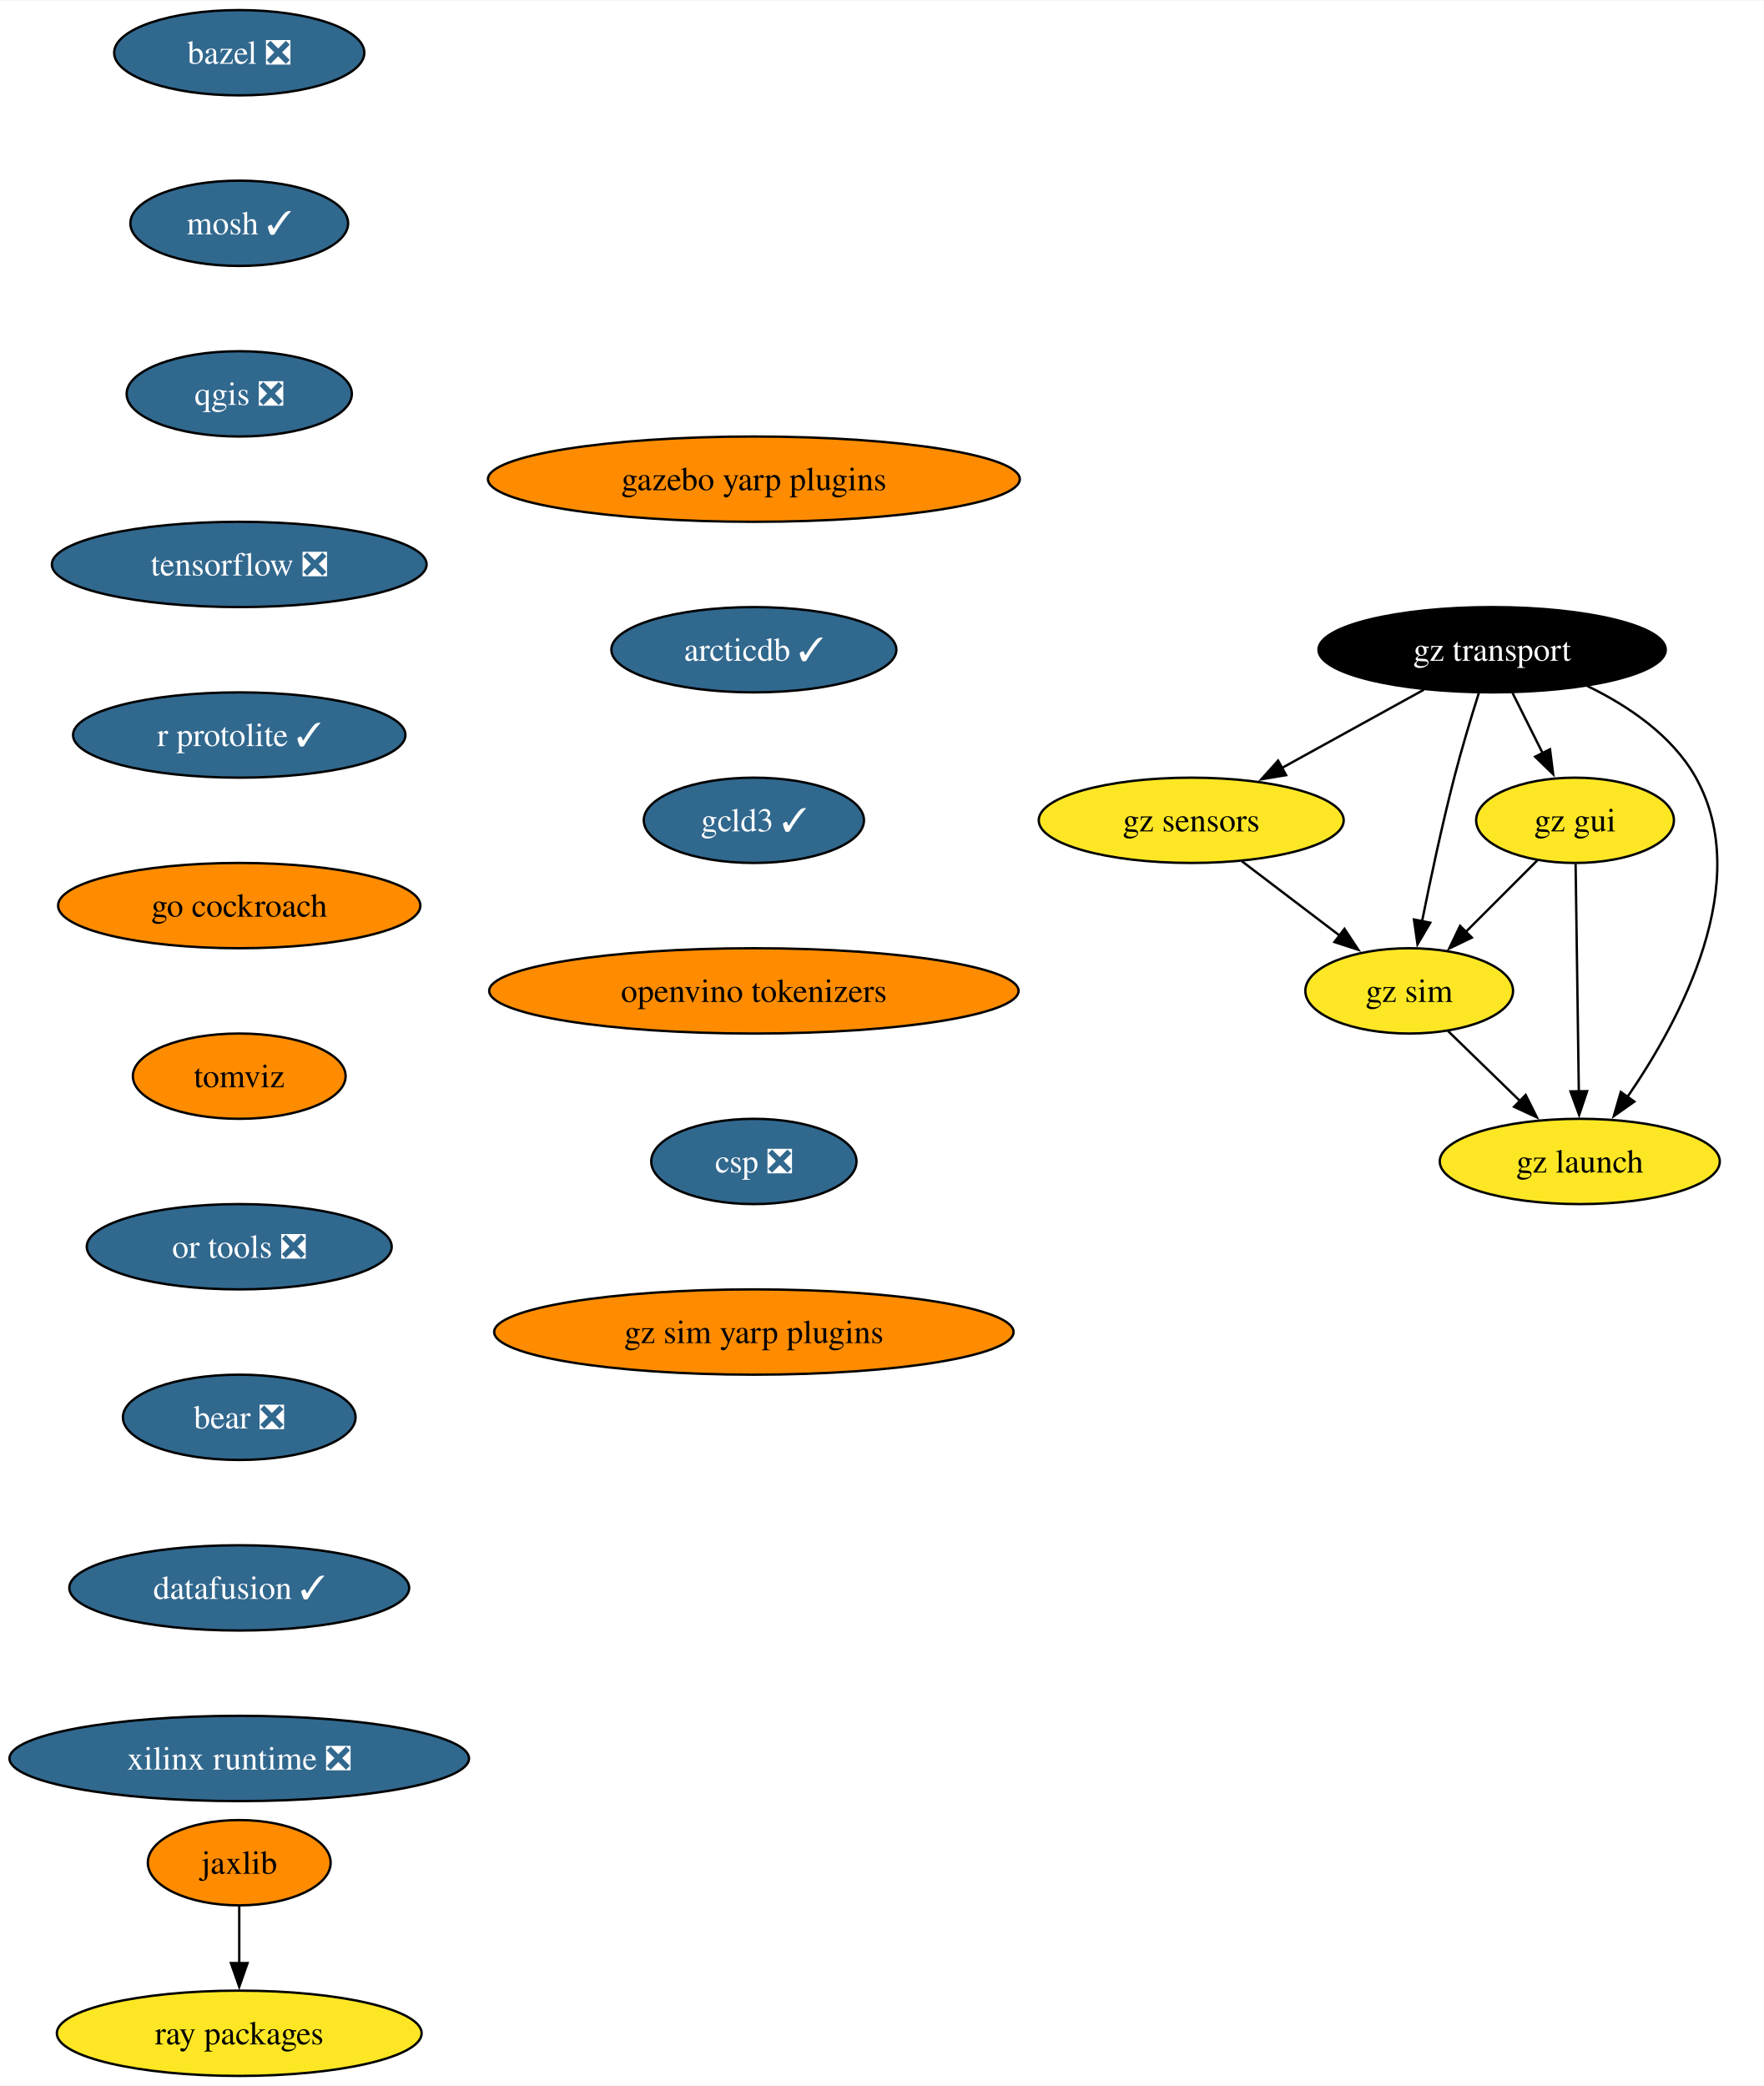
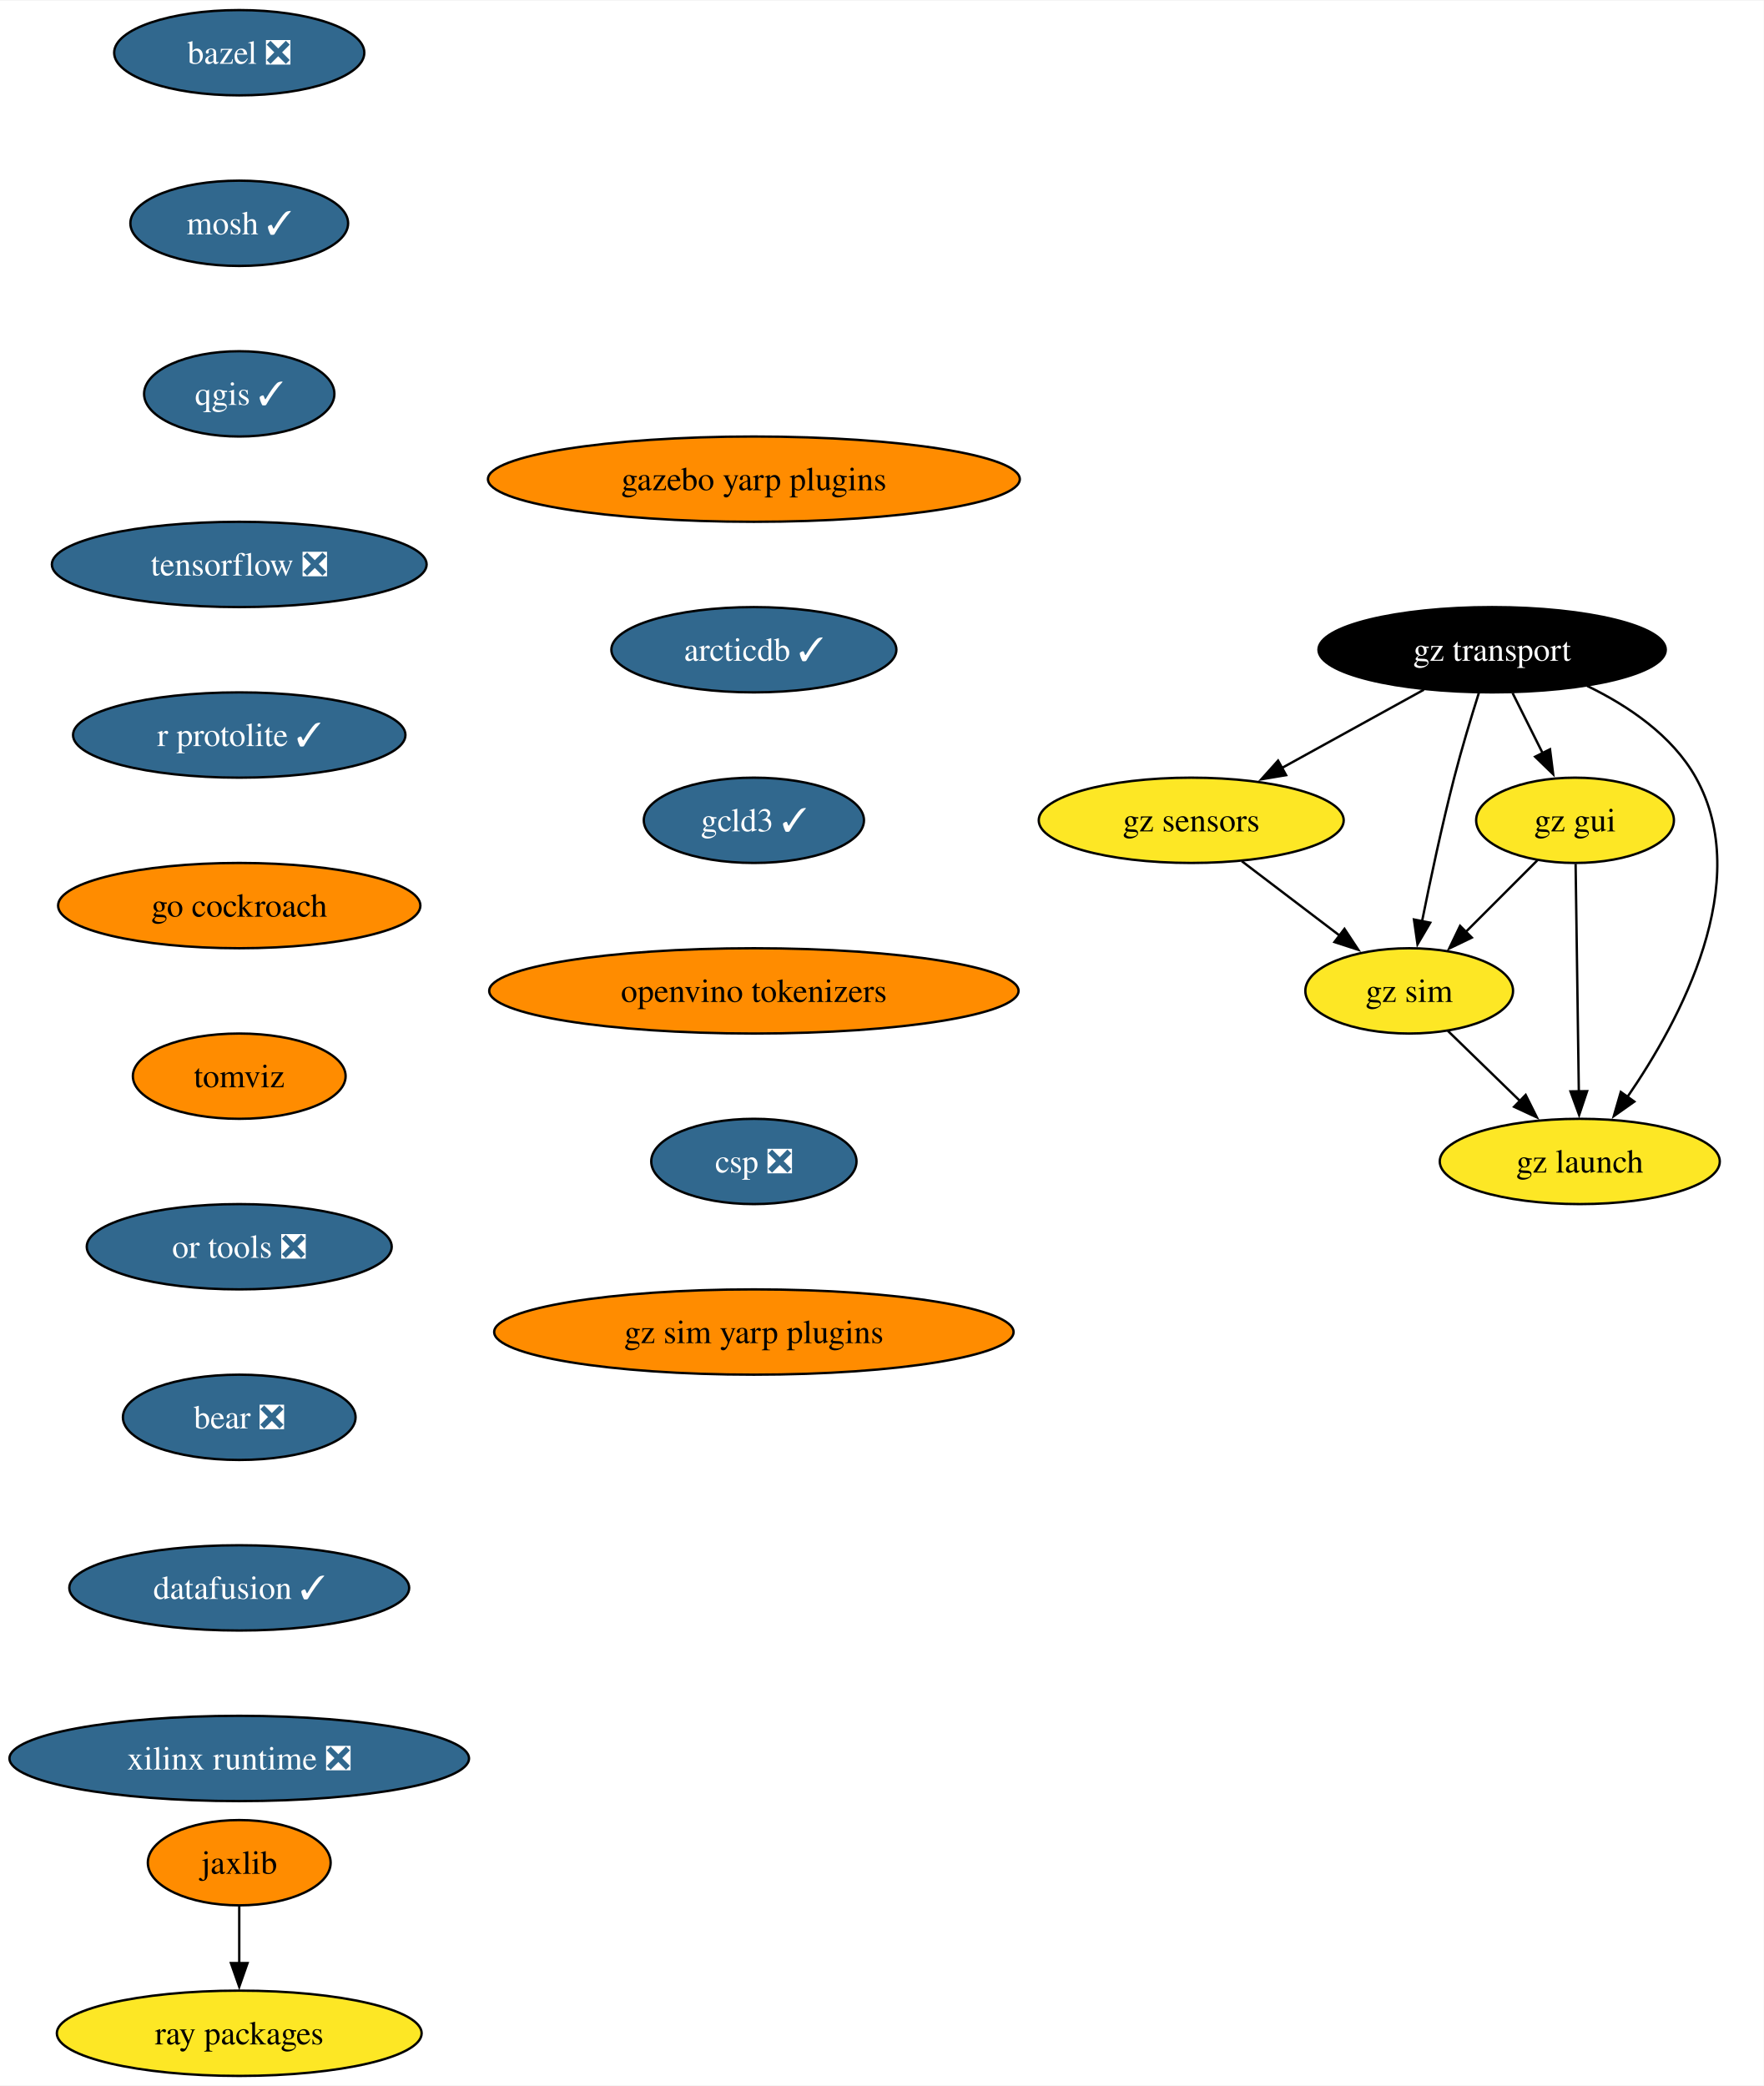
<svg xmlns="http://www.w3.org/2000/svg" xmlns:xlink="http://www.w3.org/1999/xlink" width="744pt" height="880pt" viewBox="0.00 0.00 744.43 880.00">
  <g id="graph0" class="graph" transform="scale(1 1) rotate(0) translate(4 876)">
    <polygon fill="white" stroke="none" points="-4,4 -4,-876 740.43,-876 740.43,4 -4,4" />
    <g id="node1" class="node">
      <g id="a_node1">
        <a xlink:href="https://github.com/conda-forge/bazel-feedstock/pull/247" xlink:title="bazel ❎">
          <ellipse fill="#31688e" stroke="black" cx="96.98" cy="-854" rx="52.79" ry="18" />
          <text text-anchor="middle" x="96.98" y="-849.33" font-family="Times,serif" font-size="14.00" fill="white">bazel ❎</text>
        </a>
      </g>
    </g>
    <g id="node2" class="node">
      <g id="a_node2">
        <a xlink:href="https://github.com/conda-forge/mosh-feedstock/pull/41" xlink:title="mosh ✓">
          <ellipse fill="#31688e" stroke="black" cx="96.98" cy="-782" rx="45.95" ry="18" />
          <text text-anchor="middle" x="96.98" y="-777.33" font-family="Times,serif" font-size="14.00" fill="white">mosh ✓</text>
        </a>
      </g>
    </g>
    <g id="node3" class="node">
      <g id="a_node3">
-         <a xlink:href="https://github.com/conda-forge/qgis-feedstock/pull/470" xlink:title="qgis ❎">
-           <ellipse fill="#31688e" stroke="black" cx="96.98" cy="-710" rx="47.53" ry="18" />
-           <text text-anchor="middle" x="96.98" y="-705.33" font-family="Times,serif" font-size="14.00" fill="white">qgis ❎</text>
+         <a xlink:href="https://github.com/conda-forge/qgis-feedstock/pull/470" xlink:title="qgis ✓">
+           <ellipse fill="#31688e" stroke="black" cx="96.98" cy="-710" rx="40.16" ry="18" />
+           <text text-anchor="middle" x="96.98" y="-705.33" font-family="Times,serif" font-size="14.00" fill="white">qgis ✓</text>
        </a>
      </g>
    </g>
    <g id="node4" class="node">
      <g id="a_node4">
        <a xlink:href="https://github.com/conda-forge/tensorflow-feedstock/pull/407" xlink:title="tensorflow ❎">
          <ellipse fill="#31688e" stroke="black" cx="96.98" cy="-638" rx="79.09" ry="18" />
          <text text-anchor="middle" x="96.98" y="-633.33" font-family="Times,serif" font-size="14.00" fill="white">tensorflow ❎</text>
        </a>
      </g>
    </g>
    <g id="node5" class="node">
      <g id="a_node5">
        <a xlink:href="https://github.com/conda-forge/r-protolite-feedstock/pull/45" xlink:title="r protolite ✓">
          <ellipse fill="#31688e" stroke="black" cx="96.98" cy="-566" rx="70.15" ry="18" />
          <text text-anchor="middle" x="96.98" y="-561.33" font-family="Times,serif" font-size="14.00" fill="white">r protolite ✓</text>
        </a>
      </g>
    </g>
    <g id="node6" class="node">
      <g id="a_node6">
        <a xlink:href="https://github.com/conda-forge/go-cockroach-feedstock" xlink:title="go cockroach">
          <ellipse fill="#ff8c00" stroke="black" cx="96.98" cy="-494" rx="76.46" ry="18" />
          <text text-anchor="middle" x="96.98" y="-489.32" font-family="Times,serif" font-size="14.00">go cockroach</text>
        </a>
      </g>
    </g>
    <g id="node9" class="node">
      <g id="a_node9">
        <a xlink:href="https://github.com/conda-forge/tomviz-feedstock" xlink:title="tomviz">
          <ellipse fill="#ff8c00" stroke="black" cx="96.98" cy="-422" rx="44.9" ry="18" />
          <text text-anchor="middle" x="96.98" y="-417.32" font-family="Times,serif" font-size="14.00">tomviz</text>
        </a>
      </g>
    </g>
    <g id="node7" class="node">
      <g id="a_node7">
        <a xlink:href="https://github.com/conda-forge/jaxlib-feedstock" xlink:title="jaxlib">
          <ellipse fill="#ff8c00" stroke="black" cx="96.98" cy="-90" rx="38.58" ry="18" />
          <text text-anchor="middle" x="96.98" y="-85.33" font-family="Times,serif" font-size="14.00">jaxlib</text>
        </a>
      </g>
    </g>
    <g id="node8" class="node">
      <g id="a_node8">
        <a xlink:href="https://github.com/conda-forge/ray-packages-feedstock" xlink:title="ray packages">
          <ellipse fill="#fde725" stroke="black" cx="96.98" cy="-18" rx="76.99" ry="18" />
          <text text-anchor="middle" x="96.98" y="-13.32" font-family="Times,serif" font-size="14.00">ray packages</text>
        </a>
      </g>
    </g>
    <g id="edge6" class="edge">
      <path fill="none" stroke="black" d="M96.98,-71.7C96.98,-64.41 96.98,-55.73 96.98,-47.54" />
      <polygon fill="black" stroke="black" points="100.48,-47.62 96.98,-37.62 93.48,-47.62 100.48,-47.62" />
    </g>
    <g id="node10" class="node">
      <g id="a_node10">
        <a xlink:href="https://github.com/conda-forge/or-tools-feedstock/pull/63" xlink:title="or tools ❎">
          <ellipse fill="#31688e" stroke="black" cx="96.98" cy="-350" rx="64.36" ry="18" />
          <text text-anchor="middle" x="96.98" y="-345.32" font-family="Times,serif" font-size="14.00" fill="white">or tools ❎</text>
        </a>
      </g>
    </g>
    <g id="node11" class="node">
      <g id="a_node11">
        <a xlink:href="https://github.com/conda-forge/bear-feedstock/pull/52" xlink:title="bear ❎">
          <ellipse fill="#31688e" stroke="black" cx="96.98" cy="-278" rx="49.1" ry="18" />
          <text text-anchor="middle" x="96.98" y="-273.32" font-family="Times,serif" font-size="14.00" fill="white">bear ❎</text>
        </a>
      </g>
    </g>
    <g id="node12" class="node">
      <g id="a_node12">
        <a xlink:href="https://github.com/conda-forge/datafusion-feedstock/pull/58" xlink:title="datafusion ✓">
          <ellipse fill="#31688e" stroke="black" cx="96.98" cy="-206" rx="71.73" ry="18" />
          <text text-anchor="middle" x="96.98" y="-201.33" font-family="Times,serif" font-size="14.00" fill="white">datafusion ✓</text>
        </a>
      </g>
    </g>
    <g id="node13" class="node">
      <g id="a_node13">
        <a xlink:href="https://github.com/conda-forge/xilinx-runtime-feedstock/pull/38" xlink:title="xilinx runtime ❎">
          <ellipse fill="#31688e" stroke="black" cx="96.98" cy="-134" rx="96.98" ry="18" />
          <text text-anchor="middle" x="96.98" y="-129.32" font-family="Times,serif" font-size="14.00" fill="white">xilinx runtime ❎</text>
        </a>
      </g>
    </g>
    <g id="node14" class="node">
      <g id="a_node14">
        <a xlink:href="https://github.com/conda-forge/gz-transport-feedstock" xlink:title="gz transport">
          <ellipse fill="#000000" stroke="black" cx="625.8" cy="-602" rx="73.3" ry="18" />
          <text text-anchor="middle" x="625.8" y="-597.33" font-family="Times,serif" font-size="14.00" fill="white">gz transport</text>
        </a>
      </g>
    </g>
    <g id="node15" class="node">
      <g id="a_node15">
        <a xlink:href="https://github.com/conda-forge/gz-gui-feedstock" xlink:title="gz gui">
          <ellipse fill="#fde725" stroke="black" cx="660.8" cy="-530" rx="41.74" ry="18" />
          <text text-anchor="middle" x="660.8" y="-525.33" font-family="Times,serif" font-size="14.00">gz gui</text>
        </a>
      </g>
    </g>
    <g id="edge12" class="edge">
      <path fill="none" stroke="black" d="M634.45,-583.7C638.26,-576.07 642.84,-566.92 647.1,-558.4" />
      <polygon fill="black" stroke="black" points="650.23,-559.97 651.57,-549.46 643.96,-556.84 650.23,-559.97" />
    </g>
    <g id="node16" class="node">
      <g id="a_node16">
        <a xlink:href="https://github.com/conda-forge/gz-sensors-feedstock" xlink:title="gz sensors">
          <ellipse fill="#fde725" stroke="black" cx="498.8" cy="-530" rx="64.36" ry="18" />
          <text text-anchor="middle" x="498.8" y="-525.33" font-family="Times,serif" font-size="14.00">gz sensors</text>
        </a>
      </g>
    </g>
    <g id="edge13" class="edge">
      <path fill="none" stroke="black" d="M596.98,-585.12C579.24,-575.34 556.28,-562.69 537.03,-552.07" />
      <polygon fill="black" stroke="black" points="538.84,-549.07 528.39,-547.31 535.46,-555.2 538.84,-549.07" />
    </g>
    <g id="node17" class="node">
      <g id="a_node17">
        <a xlink:href="https://github.com/conda-forge/gz-sim-feedstock" xlink:title="gz sim">
          <ellipse fill="#fde725" stroke="black" cx="590.8" cy="-458" rx="43.84" ry="18" />
          <text text-anchor="middle" x="590.8" y="-453.32" font-family="Times,serif" font-size="14.00">gz sim</text>
        </a>
      </g>
    </g>
    <g id="edge14" class="edge">
      <path fill="none" stroke="black" d="M620.25,-583.92C616.99,-573.58 612.91,-560.1 609.8,-548 604.62,-527.86 599.74,-504.9 596.22,-487.35" />
      <polygon fill="black" stroke="black" points="599.68,-486.78 594.31,-477.65 592.81,-488.13 599.68,-486.78" />
    </g>
    <g id="node18" class="node">
      <g id="a_node18">
        <a xlink:href="https://github.com/conda-forge/gz-launch-feedstock" xlink:title="gz launch">
          <ellipse fill="#fde725" stroke="black" cx="662.8" cy="-386" rx="59.1" ry="18" />
          <text text-anchor="middle" x="662.8" y="-381.32" font-family="Times,serif" font-size="14.00">gz launch</text>
        </a>
      </g>
    </g>
    <g id="edge15" class="edge">
      <path fill="none" stroke="black" d="M665.93,-586.72C683.29,-578.31 701.88,-565.76 711.8,-548 736.43,-503.89 705.42,-445.9 682.71,-412.92" />
      <polygon fill="black" stroke="black" points="685.82,-411.26 677.16,-405.15 680.12,-415.33 685.82,-411.26" />
    </g>
    <g id="edge16" class="edge">
      <path fill="none" stroke="black" d="M644.91,-513.12C635.96,-504.17 624.61,-492.81 614.61,-482.81" />
      <polygon fill="black" stroke="black" points="617.23,-480.49 607.69,-475.89 612.28,-485.44 617.23,-480.49" />
    </g>
    <g id="edge17" class="edge">
      <path fill="none" stroke="black" d="M661.04,-511.59C661.38,-487.61 661.99,-444.14 662.4,-415.42" />
      <polygon fill="black" stroke="black" points="665.89,-415.67 662.53,-405.62 658.89,-415.57 665.89,-415.67" />
    </g>
    <g id="edge18" class="edge">
      <path fill="none" stroke="black" d="M520.13,-512.76C532.47,-503.38 548.16,-491.44 561.63,-481.2" />
      <polygon fill="black" stroke="black" points="563.48,-484.18 569.32,-475.34 559.24,-478.61 563.48,-484.18" />
    </g>
    <g id="edge19" class="edge">
      <path fill="none" stroke="black" d="M607.13,-441.12C616.15,-432.36 627.53,-421.29 637.65,-411.45" />
      <polygon fill="black" stroke="black" points="639.96,-414.09 644.69,-404.61 635.08,-409.07 639.96,-414.09" />
    </g>
    <g id="node19" class="node">
      <g id="a_node19">
        <a xlink:href="https://github.com/conda-forge/gazebo-yarp-plugins-feedstock" xlink:title="gazebo yarp plugins">
          <ellipse fill="#ff8c00" stroke="black" cx="314.2" cy="-674" rx="112.24" ry="18" />
          <text text-anchor="middle" x="314.2" y="-669.33" font-family="Times,serif" font-size="14.00">gazebo yarp plugins</text>
        </a>
      </g>
    </g>
    <g id="node20" class="node">
      <g id="a_node20">
        <a xlink:href="https://github.com/conda-forge/arcticdb-feedstock/pull/331" xlink:title="arcticdb ✓">
          <ellipse fill="#31688e" stroke="black" cx="314.2" cy="-602" rx="60.15" ry="18" />
          <text text-anchor="middle" x="314.2" y="-597.33" font-family="Times,serif" font-size="14.00" fill="white">arcticdb ✓</text>
        </a>
      </g>
    </g>
    <g id="node21" class="node">
      <g id="a_node21">
        <a xlink:href="https://github.com/conda-forge/gcld3-feedstock/pull/14" xlink:title="gcld3 ✓">
          <ellipse fill="#31688e" stroke="black" cx="314.2" cy="-530" rx="46.47" ry="18" />
          <text text-anchor="middle" x="314.2" y="-525.33" font-family="Times,serif" font-size="14.00" fill="white">gcld3 ✓</text>
        </a>
      </g>
    </g>
    <g id="node22" class="node">
      <g id="a_node22">
        <a xlink:href="https://github.com/conda-forge/openvino-tokenizers-feedstock" xlink:title="openvino tokenizers">
          <ellipse fill="#ff8c00" stroke="black" cx="314.2" cy="-458" rx="111.71" ry="18" />
          <text text-anchor="middle" x="314.2" y="-453.32" font-family="Times,serif" font-size="14.00">openvino tokenizers</text>
        </a>
      </g>
    </g>
    <g id="node23" class="node">
      <g id="a_node23">
        <a xlink:href="https://github.com/conda-forge/csp-feedstock/pull/47" xlink:title="csp ❎">
          <ellipse fill="#31688e" stroke="black" cx="314.2" cy="-386" rx="43.32" ry="18" />
          <text text-anchor="middle" x="314.2" y="-381.32" font-family="Times,serif" font-size="14.00" fill="white">csp ❎</text>
        </a>
      </g>
    </g>
    <g id="node24" class="node">
      <g id="a_node24">
        <a xlink:href="https://github.com/conda-forge/gz-sim-yarp-plugins-feedstock" xlink:title="gz sim yarp plugins">
          <ellipse fill="#ff8c00" stroke="black" cx="314.2" cy="-314" rx="109.61" ry="18" />
          <text text-anchor="middle" x="314.2" y="-309.32" font-family="Times,serif" font-size="14.00">gz sim yarp plugins</text>
        </a>
      </g>
    </g>
  </g>
</svg>
